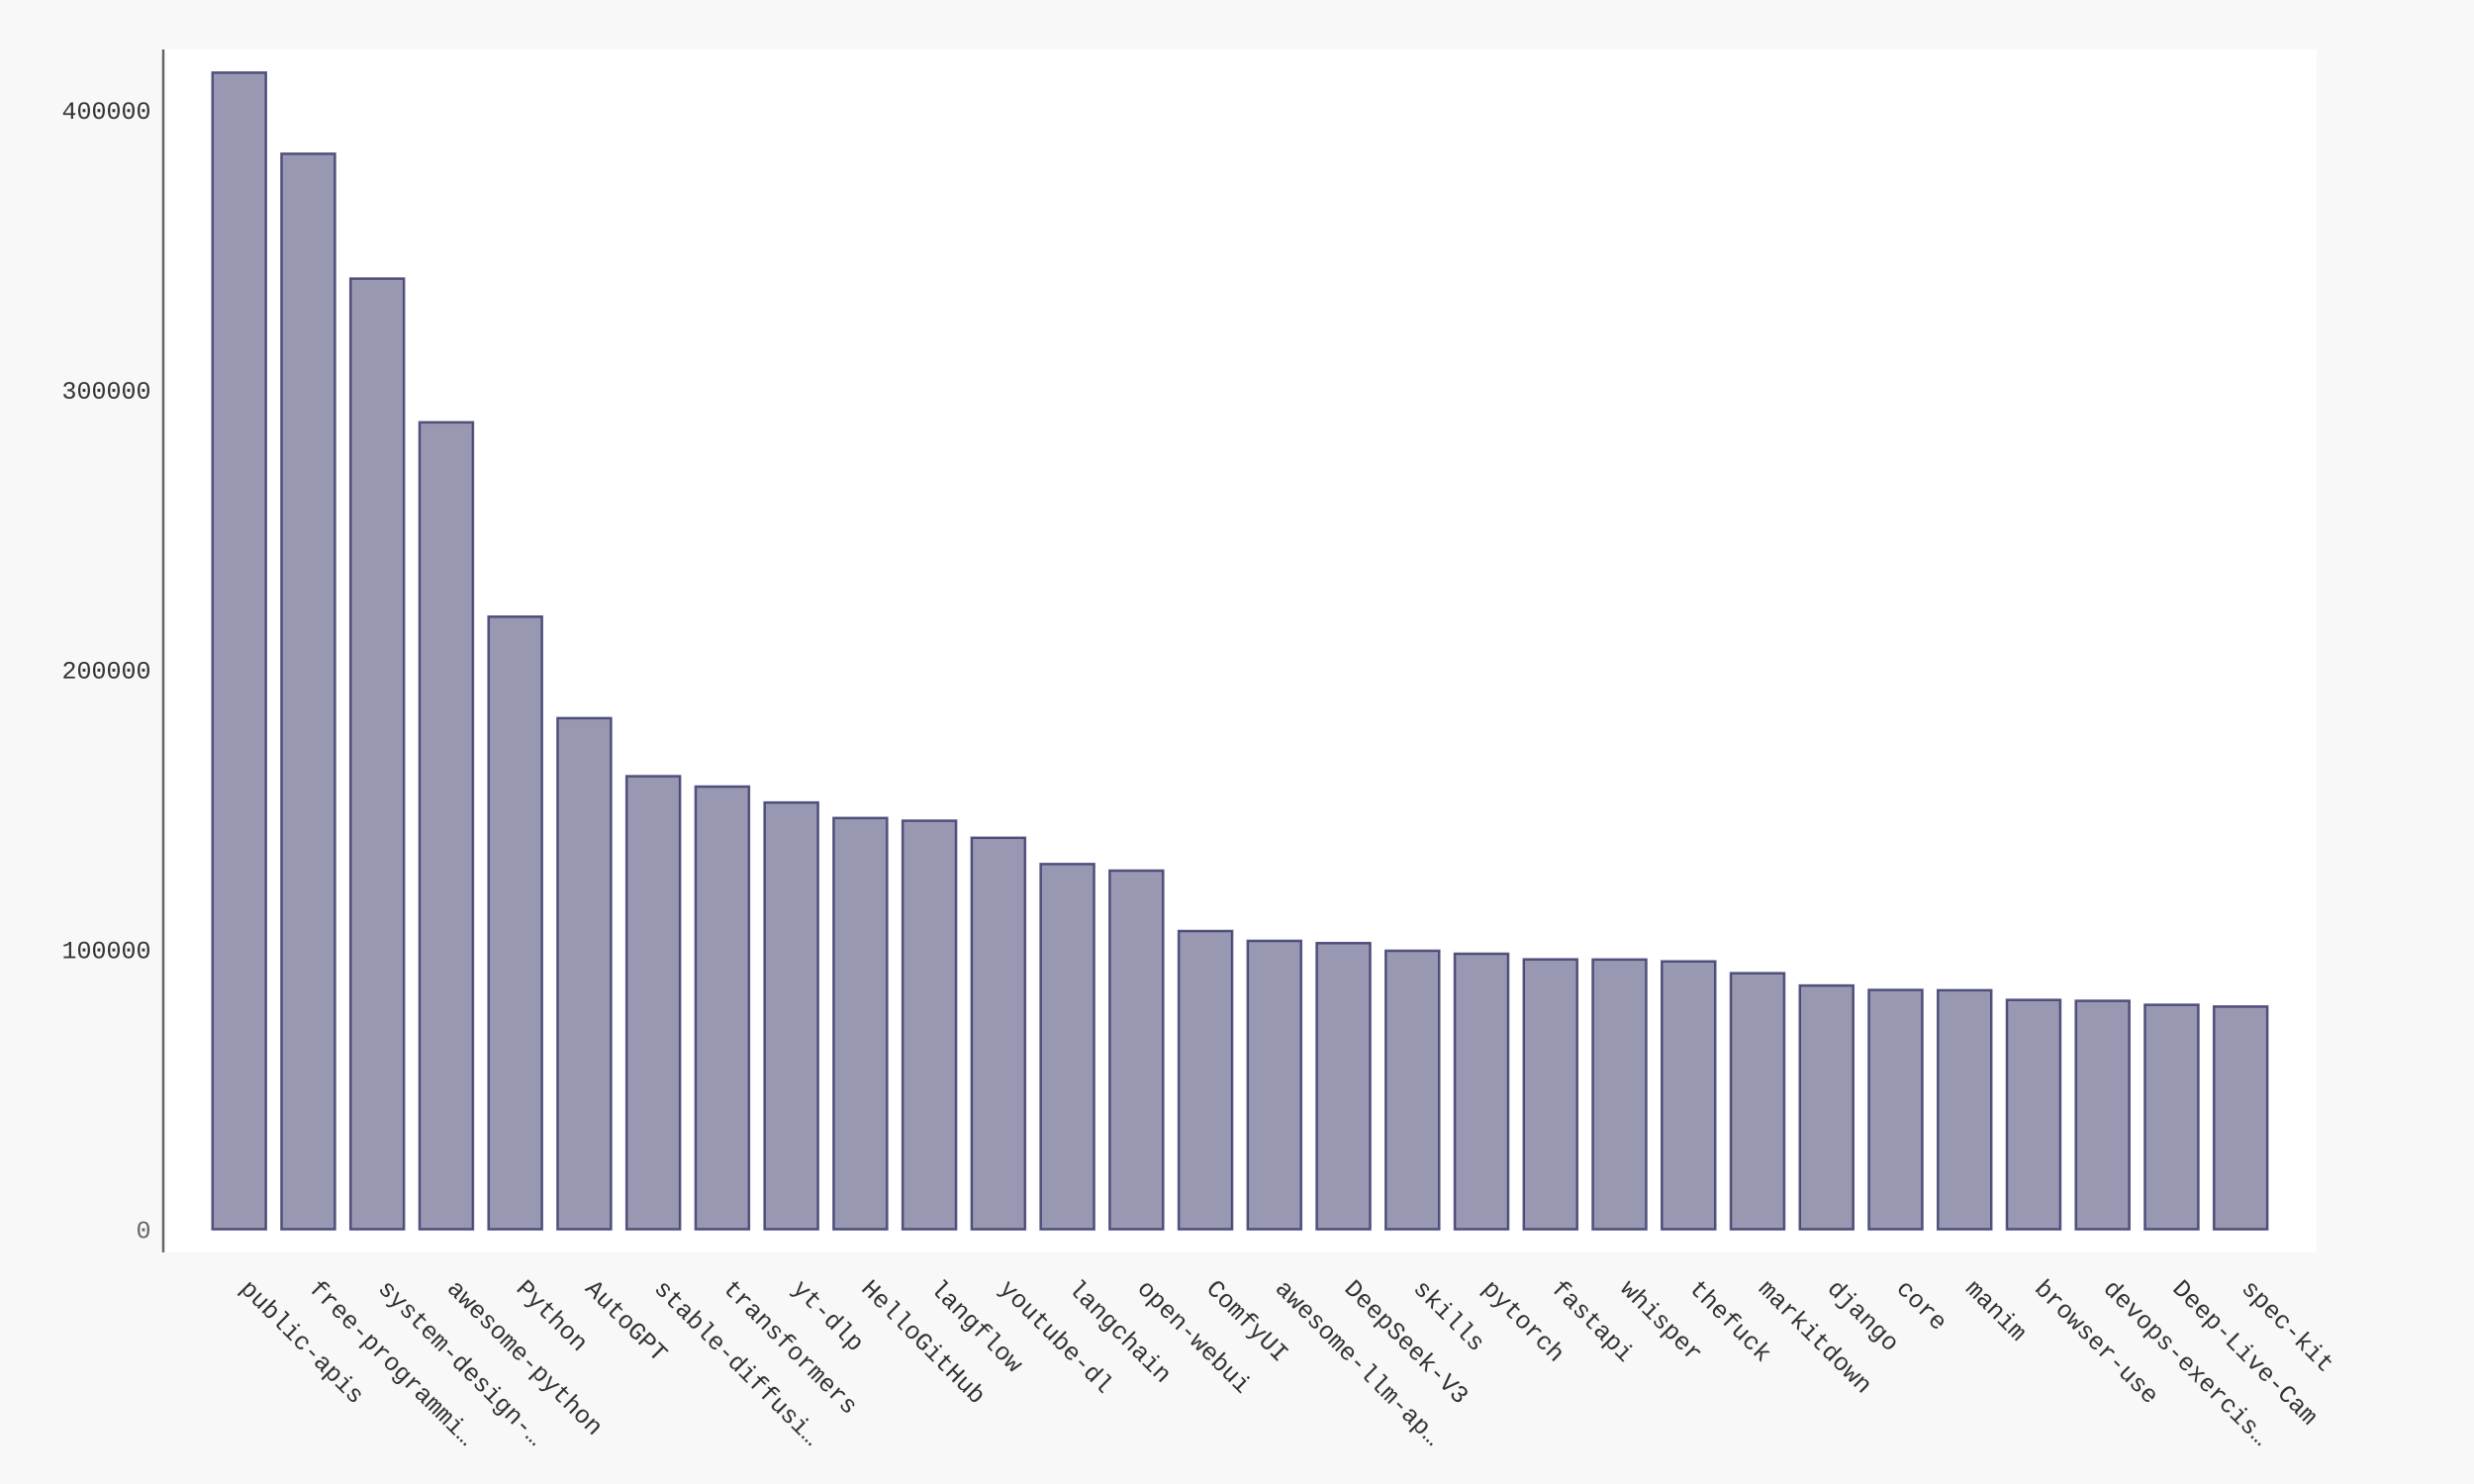
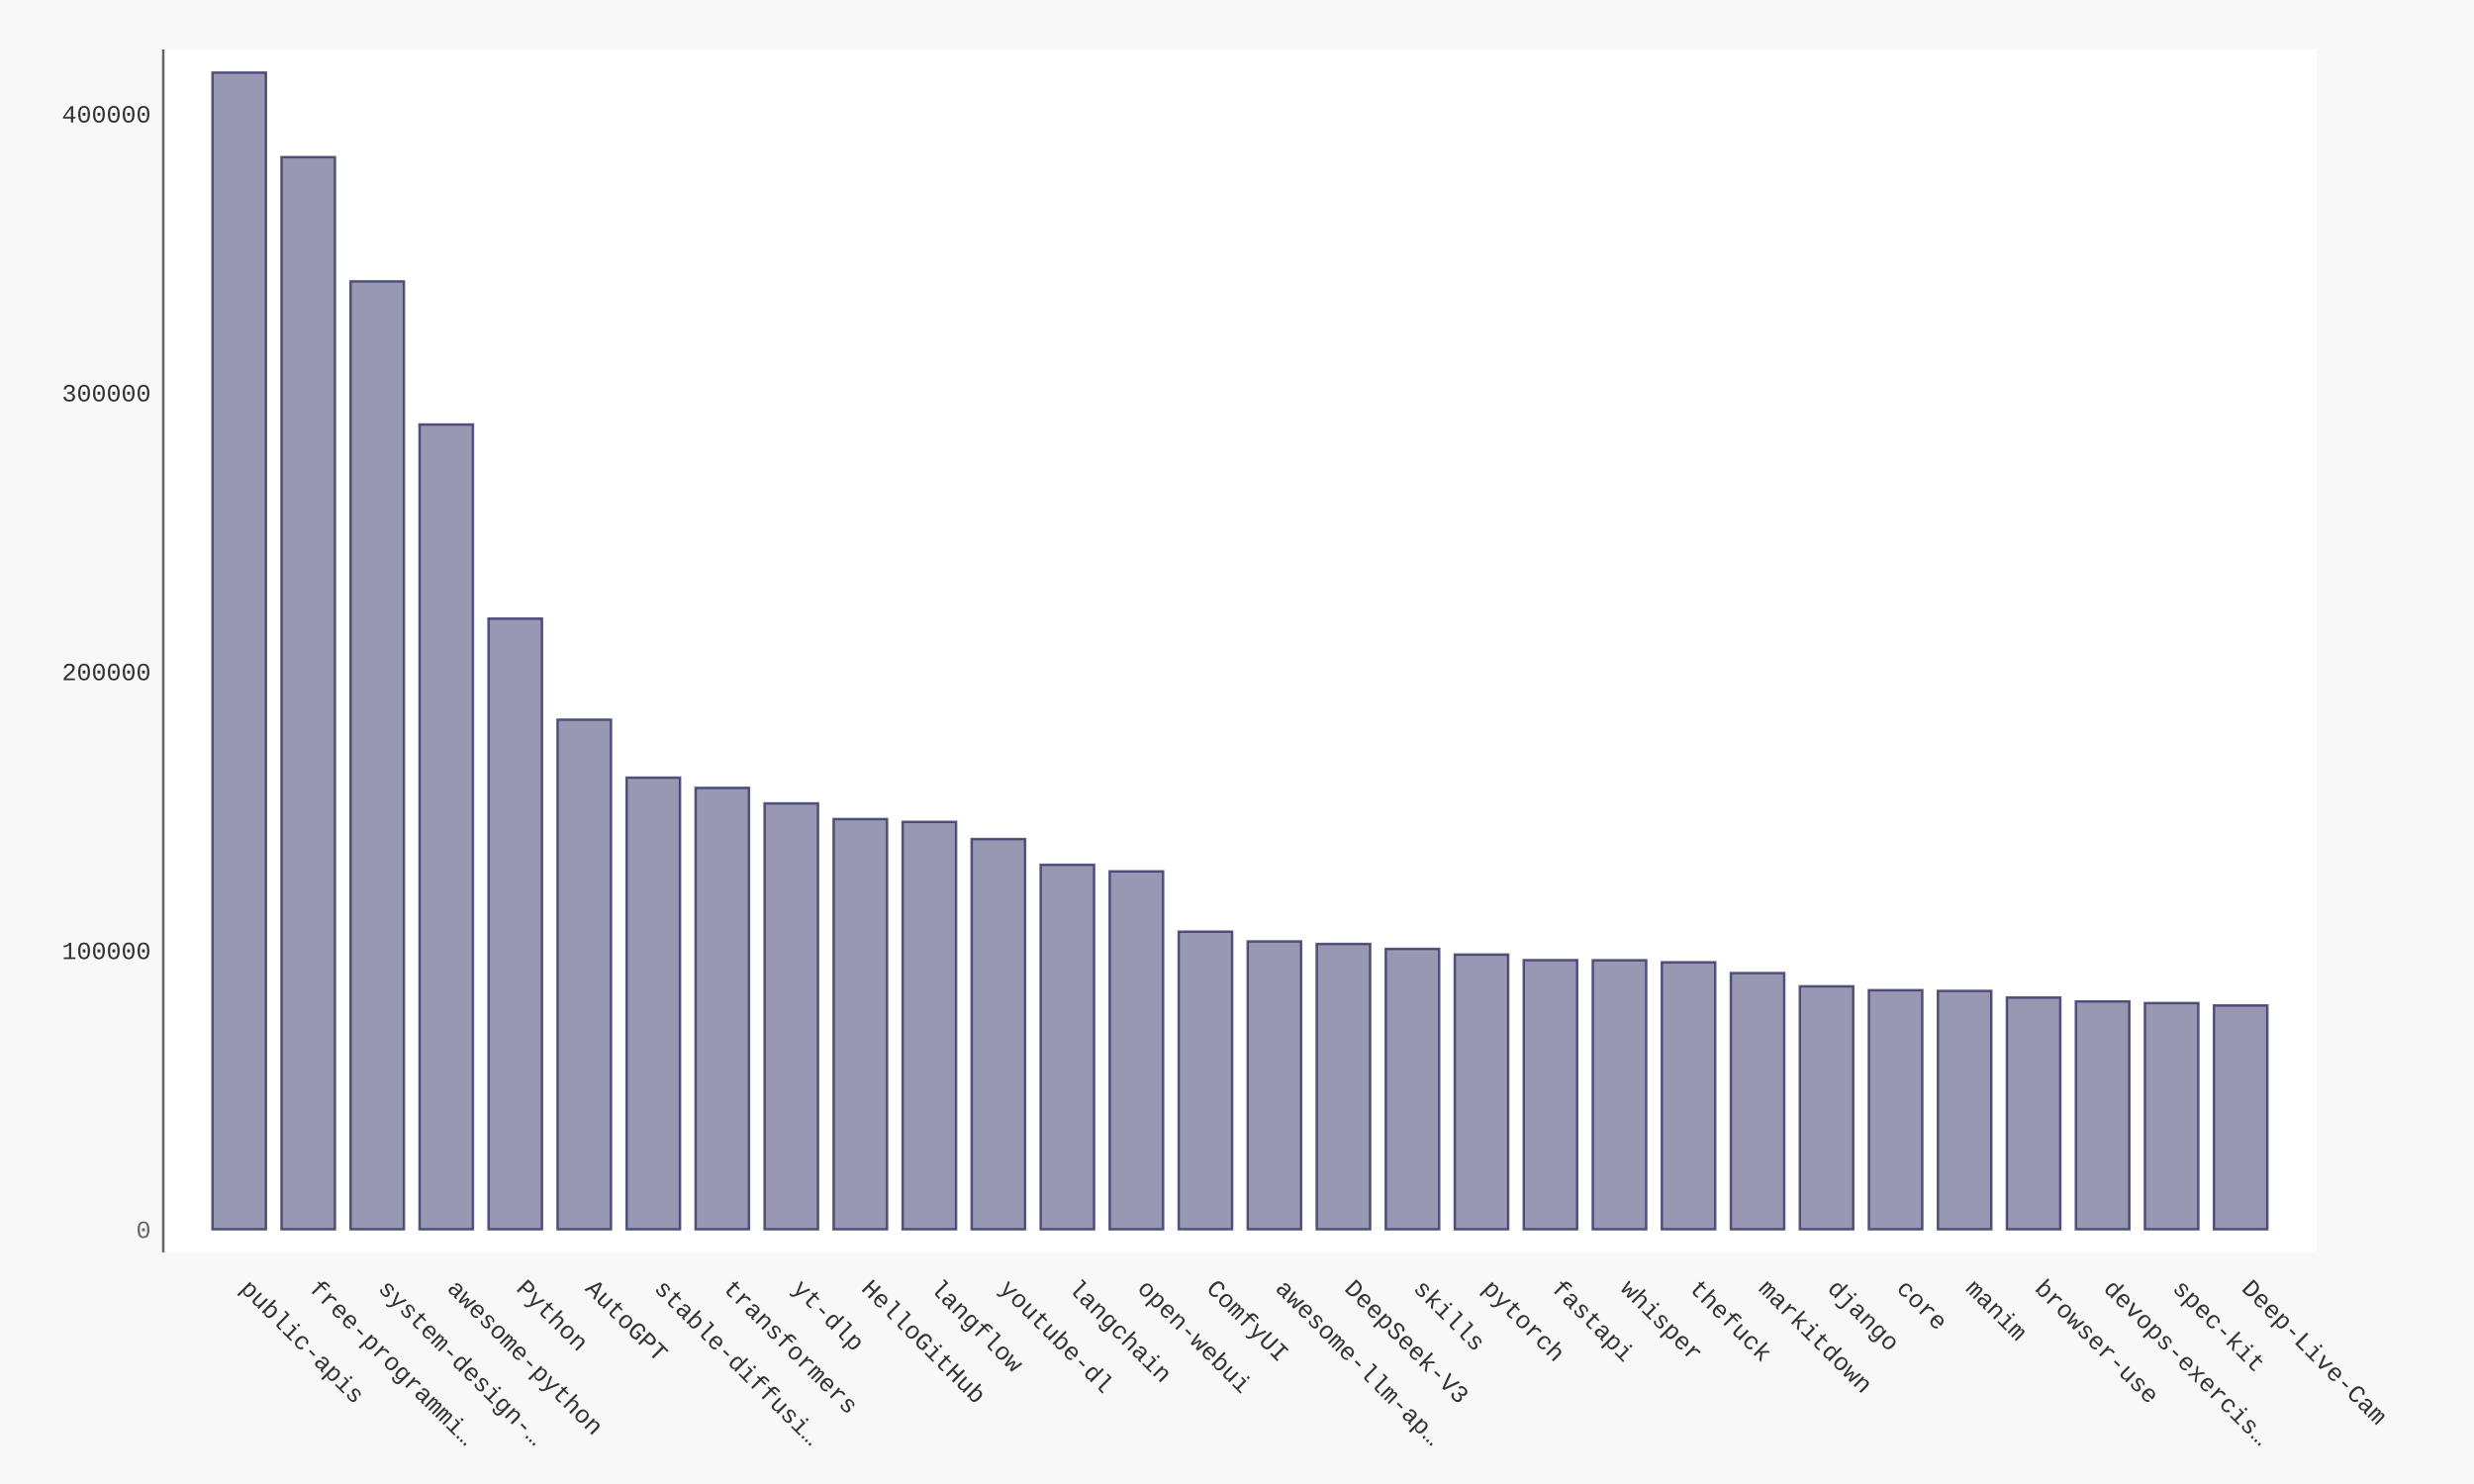
- <svg xmlns="http://www.w3.org/2000/svg" xmlns:xlink="http://www.w3.org/1999/xlink" id="chart-1d8d5280-acf9-4b8c-9a89-ce4ae7067a0b" class="pygal-chart" viewBox="0 0 1000 600">
+ <svg xmlns="http://www.w3.org/2000/svg" xmlns:xlink="http://www.w3.org/1999/xlink" id="chart-914d1e4f-be04-4a3b-b73d-6038691bbd28" class="pygal-chart" viewBox="0 0 1000 600">
  <defs>
-     <style type="text/css">#chart-1d8d5280-acf9-4b8c-9a89-ce4ae7067a0b{-webkit-user-select:none;-webkit-font-smoothing:antialiased;font-family:Consolas,"Liberation Mono",Menlo,Courier,monospace}#chart-1d8d5280-acf9-4b8c-9a89-ce4ae7067a0b .title{font-family:Consolas,"Liberation Mono",Menlo,Courier,monospace;font-size:16px}#chart-1d8d5280-acf9-4b8c-9a89-ce4ae7067a0b .legends .legend text{font-family:Consolas,"Liberation Mono",Menlo,Courier,monospace;font-size:14px}#chart-1d8d5280-acf9-4b8c-9a89-ce4ae7067a0b .axis text{font-family:Consolas,"Liberation Mono",Menlo,Courier,monospace;font-size:10px}#chart-1d8d5280-acf9-4b8c-9a89-ce4ae7067a0b .axis text.major{font-family:Consolas,"Liberation Mono",Menlo,Courier,monospace;font-size:10px}#chart-1d8d5280-acf9-4b8c-9a89-ce4ae7067a0b .text-overlay text.value{font-family:Consolas,"Liberation Mono",Menlo,Courier,monospace;font-size:16px}#chart-1d8d5280-acf9-4b8c-9a89-ce4ae7067a0b .text-overlay text.label{font-family:Consolas,"Liberation Mono",Menlo,Courier,monospace;font-size:10px}#chart-1d8d5280-acf9-4b8c-9a89-ce4ae7067a0b .tooltip{font-family:Consolas,"Liberation Mono",Menlo,Courier,monospace;font-size:14px}#chart-1d8d5280-acf9-4b8c-9a89-ce4ae7067a0b text.no_data{font-family:Consolas,"Liberation Mono",Menlo,Courier,monospace;font-size:64px}
- #chart-1d8d5280-acf9-4b8c-9a89-ce4ae7067a0b{background-color:#f8f8f8}#chart-1d8d5280-acf9-4b8c-9a89-ce4ae7067a0b path,#chart-1d8d5280-acf9-4b8c-9a89-ce4ae7067a0b line,#chart-1d8d5280-acf9-4b8c-9a89-ce4ae7067a0b rect,#chart-1d8d5280-acf9-4b8c-9a89-ce4ae7067a0b circle{-webkit-transition:250ms ease-in;-moz-transition:250ms ease-in;transition:250ms ease-in}#chart-1d8d5280-acf9-4b8c-9a89-ce4ae7067a0b .graph &gt; .background{fill:#f8f8f8}#chart-1d8d5280-acf9-4b8c-9a89-ce4ae7067a0b .plot &gt; .background{fill:#ffffff}#chart-1d8d5280-acf9-4b8c-9a89-ce4ae7067a0b .graph{fill:#333}#chart-1d8d5280-acf9-4b8c-9a89-ce4ae7067a0b text.no_data{fill:#666}#chart-1d8d5280-acf9-4b8c-9a89-ce4ae7067a0b .title{fill:#666}#chart-1d8d5280-acf9-4b8c-9a89-ce4ae7067a0b .legends .legend text{fill:#333}#chart-1d8d5280-acf9-4b8c-9a89-ce4ae7067a0b .legends .legend:hover text{fill:#666}#chart-1d8d5280-acf9-4b8c-9a89-ce4ae7067a0b .axis .line{stroke:#666}#chart-1d8d5280-acf9-4b8c-9a89-ce4ae7067a0b .axis .guide.line{stroke:rgba(0,0,0,0.5)}#chart-1d8d5280-acf9-4b8c-9a89-ce4ae7067a0b .axis .major.line{stroke:#333}#chart-1d8d5280-acf9-4b8c-9a89-ce4ae7067a0b .axis text.major{fill:#666}#chart-1d8d5280-acf9-4b8c-9a89-ce4ae7067a0b .axis.y .guides:hover .guide.line,#chart-1d8d5280-acf9-4b8c-9a89-ce4ae7067a0b .line-graph .axis.x .guides:hover .guide.line,#chart-1d8d5280-acf9-4b8c-9a89-ce4ae7067a0b .stackedline-graph .axis.x .guides:hover .guide.line,#chart-1d8d5280-acf9-4b8c-9a89-ce4ae7067a0b .xy-graph .axis.x .guides:hover .guide.line{stroke:#666}#chart-1d8d5280-acf9-4b8c-9a89-ce4ae7067a0b .axis .guides:hover text{fill:#666}#chart-1d8d5280-acf9-4b8c-9a89-ce4ae7067a0b .reactive{fill-opacity:.5;stroke-opacity:.8;stroke-width:1}#chart-1d8d5280-acf9-4b8c-9a89-ce4ae7067a0b .ci{stroke:#333}#chart-1d8d5280-acf9-4b8c-9a89-ce4ae7067a0b .reactive.active,#chart-1d8d5280-acf9-4b8c-9a89-ce4ae7067a0b .active .reactive{fill-opacity:.9;stroke-opacity:.9;stroke-width:4}#chart-1d8d5280-acf9-4b8c-9a89-ce4ae7067a0b .ci .reactive.active{stroke-width:1.5}#chart-1d8d5280-acf9-4b8c-9a89-ce4ae7067a0b .series text{fill:#666}#chart-1d8d5280-acf9-4b8c-9a89-ce4ae7067a0b .tooltip rect{fill:#ffffff;stroke:#666;-webkit-transition:opacity 250ms ease-in;-moz-transition:opacity 250ms ease-in;transition:opacity 250ms ease-in}#chart-1d8d5280-acf9-4b8c-9a89-ce4ae7067a0b .tooltip .label{fill:#333}#chart-1d8d5280-acf9-4b8c-9a89-ce4ae7067a0b .tooltip .label{fill:#333}#chart-1d8d5280-acf9-4b8c-9a89-ce4ae7067a0b .tooltip .legend{font-size:.8em;fill:rgba(0,0,0,0.5)}#chart-1d8d5280-acf9-4b8c-9a89-ce4ae7067a0b .tooltip .x_label{font-size:.6em;fill:#666}#chart-1d8d5280-acf9-4b8c-9a89-ce4ae7067a0b .tooltip .xlink{font-size:.5em;text-decoration:underline}#chart-1d8d5280-acf9-4b8c-9a89-ce4ae7067a0b .tooltip .value{font-size:1.5em}#chart-1d8d5280-acf9-4b8c-9a89-ce4ae7067a0b .bound{font-size:.5em}#chart-1d8d5280-acf9-4b8c-9a89-ce4ae7067a0b .max-value{font-size:.75em;fill:rgba(0,0,0,0.5)}#chart-1d8d5280-acf9-4b8c-9a89-ce4ae7067a0b .map-element{fill:#ffffff;stroke:rgba(0,0,0,0.5) !important}#chart-1d8d5280-acf9-4b8c-9a89-ce4ae7067a0b .map-element .reactive{fill-opacity:inherit;stroke-opacity:inherit}#chart-1d8d5280-acf9-4b8c-9a89-ce4ae7067a0b .color-0,#chart-1d8d5280-acf9-4b8c-9a89-ce4ae7067a0b .color-0 a:visited{stroke:#333366;fill:#333366}#chart-1d8d5280-acf9-4b8c-9a89-ce4ae7067a0b .text-overlay .color-0 text{fill:black}
- #chart-1d8d5280-acf9-4b8c-9a89-ce4ae7067a0b text.no_data{text-anchor:middle}#chart-1d8d5280-acf9-4b8c-9a89-ce4ae7067a0b .guide.line{fill:none}#chart-1d8d5280-acf9-4b8c-9a89-ce4ae7067a0b .centered{text-anchor:middle}#chart-1d8d5280-acf9-4b8c-9a89-ce4ae7067a0b .title{text-anchor:middle}#chart-1d8d5280-acf9-4b8c-9a89-ce4ae7067a0b .legends .legend text{fill-opacity:1}#chart-1d8d5280-acf9-4b8c-9a89-ce4ae7067a0b .axis.x text{text-anchor:middle}#chart-1d8d5280-acf9-4b8c-9a89-ce4ae7067a0b .axis.x:not(.web) text[transform]{text-anchor:start}#chart-1d8d5280-acf9-4b8c-9a89-ce4ae7067a0b .axis.x:not(.web) text[transform].backwards{text-anchor:end}#chart-1d8d5280-acf9-4b8c-9a89-ce4ae7067a0b .axis.y text{text-anchor:end}#chart-1d8d5280-acf9-4b8c-9a89-ce4ae7067a0b .axis.y text[transform].backwards{text-anchor:start}#chart-1d8d5280-acf9-4b8c-9a89-ce4ae7067a0b .axis.y2 text{text-anchor:start}#chart-1d8d5280-acf9-4b8c-9a89-ce4ae7067a0b .axis.y2 text[transform].backwards{text-anchor:end}#chart-1d8d5280-acf9-4b8c-9a89-ce4ae7067a0b .axis .guide.line{stroke-dasharray:4,4;stroke:black}#chart-1d8d5280-acf9-4b8c-9a89-ce4ae7067a0b .axis .major.guide.line{stroke-dasharray:6,6;stroke:black}#chart-1d8d5280-acf9-4b8c-9a89-ce4ae7067a0b .horizontal .axis.y .guide.line,#chart-1d8d5280-acf9-4b8c-9a89-ce4ae7067a0b .horizontal .axis.y2 .guide.line,#chart-1d8d5280-acf9-4b8c-9a89-ce4ae7067a0b .vertical .axis.x .guide.line{opacity:0}#chart-1d8d5280-acf9-4b8c-9a89-ce4ae7067a0b .horizontal .axis.always_show .guide.line,#chart-1d8d5280-acf9-4b8c-9a89-ce4ae7067a0b .vertical .axis.always_show .guide.line{opacity:1 !important}#chart-1d8d5280-acf9-4b8c-9a89-ce4ae7067a0b .axis.y .guides:hover .guide.line,#chart-1d8d5280-acf9-4b8c-9a89-ce4ae7067a0b .axis.y2 .guides:hover .guide.line,#chart-1d8d5280-acf9-4b8c-9a89-ce4ae7067a0b .axis.x .guides:hover .guide.line{opacity:1}#chart-1d8d5280-acf9-4b8c-9a89-ce4ae7067a0b .axis .guides:hover text{opacity:1}#chart-1d8d5280-acf9-4b8c-9a89-ce4ae7067a0b .nofill{fill:none}#chart-1d8d5280-acf9-4b8c-9a89-ce4ae7067a0b .subtle-fill{fill-opacity:.2}#chart-1d8d5280-acf9-4b8c-9a89-ce4ae7067a0b .dot{stroke-width:1px;fill-opacity:1;stroke-opacity:1}#chart-1d8d5280-acf9-4b8c-9a89-ce4ae7067a0b .dot.active{stroke-width:5px}#chart-1d8d5280-acf9-4b8c-9a89-ce4ae7067a0b .dot.negative{fill:transparent}#chart-1d8d5280-acf9-4b8c-9a89-ce4ae7067a0b text,#chart-1d8d5280-acf9-4b8c-9a89-ce4ae7067a0b tspan{stroke:none !important}#chart-1d8d5280-acf9-4b8c-9a89-ce4ae7067a0b .series text.active{opacity:1}#chart-1d8d5280-acf9-4b8c-9a89-ce4ae7067a0b .tooltip rect{fill-opacity:.95;stroke-width:.5}#chart-1d8d5280-acf9-4b8c-9a89-ce4ae7067a0b .tooltip text{fill-opacity:1}#chart-1d8d5280-acf9-4b8c-9a89-ce4ae7067a0b .showable{visibility:hidden}#chart-1d8d5280-acf9-4b8c-9a89-ce4ae7067a0b .showable.shown{visibility:visible}#chart-1d8d5280-acf9-4b8c-9a89-ce4ae7067a0b .gauge-background{fill:rgba(229,229,229,1);stroke:none}#chart-1d8d5280-acf9-4b8c-9a89-ce4ae7067a0b .bg-lines{stroke:#f8f8f8;stroke-width:2px}</style>
+     <style type="text/css">#chart-914d1e4f-be04-4a3b-b73d-6038691bbd28{-webkit-user-select:none;-webkit-font-smoothing:antialiased;font-family:Consolas,"Liberation Mono",Menlo,Courier,monospace}#chart-914d1e4f-be04-4a3b-b73d-6038691bbd28 .title{font-family:Consolas,"Liberation Mono",Menlo,Courier,monospace;font-size:16px}#chart-914d1e4f-be04-4a3b-b73d-6038691bbd28 .legends .legend text{font-family:Consolas,"Liberation Mono",Menlo,Courier,monospace;font-size:14px}#chart-914d1e4f-be04-4a3b-b73d-6038691bbd28 .axis text{font-family:Consolas,"Liberation Mono",Menlo,Courier,monospace;font-size:10px}#chart-914d1e4f-be04-4a3b-b73d-6038691bbd28 .axis text.major{font-family:Consolas,"Liberation Mono",Menlo,Courier,monospace;font-size:10px}#chart-914d1e4f-be04-4a3b-b73d-6038691bbd28 .text-overlay text.value{font-family:Consolas,"Liberation Mono",Menlo,Courier,monospace;font-size:16px}#chart-914d1e4f-be04-4a3b-b73d-6038691bbd28 .text-overlay text.label{font-family:Consolas,"Liberation Mono",Menlo,Courier,monospace;font-size:10px}#chart-914d1e4f-be04-4a3b-b73d-6038691bbd28 .tooltip{font-family:Consolas,"Liberation Mono",Menlo,Courier,monospace;font-size:14px}#chart-914d1e4f-be04-4a3b-b73d-6038691bbd28 text.no_data{font-family:Consolas,"Liberation Mono",Menlo,Courier,monospace;font-size:64px}
+ #chart-914d1e4f-be04-4a3b-b73d-6038691bbd28{background-color:#f8f8f8}#chart-914d1e4f-be04-4a3b-b73d-6038691bbd28 path,#chart-914d1e4f-be04-4a3b-b73d-6038691bbd28 line,#chart-914d1e4f-be04-4a3b-b73d-6038691bbd28 rect,#chart-914d1e4f-be04-4a3b-b73d-6038691bbd28 circle{-webkit-transition:250ms ease-in;-moz-transition:250ms ease-in;transition:250ms ease-in}#chart-914d1e4f-be04-4a3b-b73d-6038691bbd28 .graph &gt; .background{fill:#f8f8f8}#chart-914d1e4f-be04-4a3b-b73d-6038691bbd28 .plot &gt; .background{fill:#ffffff}#chart-914d1e4f-be04-4a3b-b73d-6038691bbd28 .graph{fill:#333}#chart-914d1e4f-be04-4a3b-b73d-6038691bbd28 text.no_data{fill:#666}#chart-914d1e4f-be04-4a3b-b73d-6038691bbd28 .title{fill:#666}#chart-914d1e4f-be04-4a3b-b73d-6038691bbd28 .legends .legend text{fill:#333}#chart-914d1e4f-be04-4a3b-b73d-6038691bbd28 .legends .legend:hover text{fill:#666}#chart-914d1e4f-be04-4a3b-b73d-6038691bbd28 .axis .line{stroke:#666}#chart-914d1e4f-be04-4a3b-b73d-6038691bbd28 .axis .guide.line{stroke:rgba(0,0,0,0.5)}#chart-914d1e4f-be04-4a3b-b73d-6038691bbd28 .axis .major.line{stroke:#333}#chart-914d1e4f-be04-4a3b-b73d-6038691bbd28 .axis text.major{fill:#666}#chart-914d1e4f-be04-4a3b-b73d-6038691bbd28 .axis.y .guides:hover .guide.line,#chart-914d1e4f-be04-4a3b-b73d-6038691bbd28 .line-graph .axis.x .guides:hover .guide.line,#chart-914d1e4f-be04-4a3b-b73d-6038691bbd28 .stackedline-graph .axis.x .guides:hover .guide.line,#chart-914d1e4f-be04-4a3b-b73d-6038691bbd28 .xy-graph .axis.x .guides:hover .guide.line{stroke:#666}#chart-914d1e4f-be04-4a3b-b73d-6038691bbd28 .axis .guides:hover text{fill:#666}#chart-914d1e4f-be04-4a3b-b73d-6038691bbd28 .reactive{fill-opacity:.5;stroke-opacity:.8;stroke-width:1}#chart-914d1e4f-be04-4a3b-b73d-6038691bbd28 .ci{stroke:#333}#chart-914d1e4f-be04-4a3b-b73d-6038691bbd28 .reactive.active,#chart-914d1e4f-be04-4a3b-b73d-6038691bbd28 .active .reactive{fill-opacity:.9;stroke-opacity:.9;stroke-width:4}#chart-914d1e4f-be04-4a3b-b73d-6038691bbd28 .ci .reactive.active{stroke-width:1.5}#chart-914d1e4f-be04-4a3b-b73d-6038691bbd28 .series text{fill:#666}#chart-914d1e4f-be04-4a3b-b73d-6038691bbd28 .tooltip rect{fill:#ffffff;stroke:#666;-webkit-transition:opacity 250ms ease-in;-moz-transition:opacity 250ms ease-in;transition:opacity 250ms ease-in}#chart-914d1e4f-be04-4a3b-b73d-6038691bbd28 .tooltip .label{fill:#333}#chart-914d1e4f-be04-4a3b-b73d-6038691bbd28 .tooltip .label{fill:#333}#chart-914d1e4f-be04-4a3b-b73d-6038691bbd28 .tooltip .legend{font-size:.8em;fill:rgba(0,0,0,0.5)}#chart-914d1e4f-be04-4a3b-b73d-6038691bbd28 .tooltip .x_label{font-size:.6em;fill:#666}#chart-914d1e4f-be04-4a3b-b73d-6038691bbd28 .tooltip .xlink{font-size:.5em;text-decoration:underline}#chart-914d1e4f-be04-4a3b-b73d-6038691bbd28 .tooltip .value{font-size:1.5em}#chart-914d1e4f-be04-4a3b-b73d-6038691bbd28 .bound{font-size:.5em}#chart-914d1e4f-be04-4a3b-b73d-6038691bbd28 .max-value{font-size:.75em;fill:rgba(0,0,0,0.5)}#chart-914d1e4f-be04-4a3b-b73d-6038691bbd28 .map-element{fill:#ffffff;stroke:rgba(0,0,0,0.5) !important}#chart-914d1e4f-be04-4a3b-b73d-6038691bbd28 .map-element .reactive{fill-opacity:inherit;stroke-opacity:inherit}#chart-914d1e4f-be04-4a3b-b73d-6038691bbd28 .color-0,#chart-914d1e4f-be04-4a3b-b73d-6038691bbd28 .color-0 a:visited{stroke:#333366;fill:#333366}#chart-914d1e4f-be04-4a3b-b73d-6038691bbd28 .text-overlay .color-0 text{fill:black}
+ #chart-914d1e4f-be04-4a3b-b73d-6038691bbd28 text.no_data{text-anchor:middle}#chart-914d1e4f-be04-4a3b-b73d-6038691bbd28 .guide.line{fill:none}#chart-914d1e4f-be04-4a3b-b73d-6038691bbd28 .centered{text-anchor:middle}#chart-914d1e4f-be04-4a3b-b73d-6038691bbd28 .title{text-anchor:middle}#chart-914d1e4f-be04-4a3b-b73d-6038691bbd28 .legends .legend text{fill-opacity:1}#chart-914d1e4f-be04-4a3b-b73d-6038691bbd28 .axis.x text{text-anchor:middle}#chart-914d1e4f-be04-4a3b-b73d-6038691bbd28 .axis.x:not(.web) text[transform]{text-anchor:start}#chart-914d1e4f-be04-4a3b-b73d-6038691bbd28 .axis.x:not(.web) text[transform].backwards{text-anchor:end}#chart-914d1e4f-be04-4a3b-b73d-6038691bbd28 .axis.y text{text-anchor:end}#chart-914d1e4f-be04-4a3b-b73d-6038691bbd28 .axis.y text[transform].backwards{text-anchor:start}#chart-914d1e4f-be04-4a3b-b73d-6038691bbd28 .axis.y2 text{text-anchor:start}#chart-914d1e4f-be04-4a3b-b73d-6038691bbd28 .axis.y2 text[transform].backwards{text-anchor:end}#chart-914d1e4f-be04-4a3b-b73d-6038691bbd28 .axis .guide.line{stroke-dasharray:4,4;stroke:black}#chart-914d1e4f-be04-4a3b-b73d-6038691bbd28 .axis .major.guide.line{stroke-dasharray:6,6;stroke:black}#chart-914d1e4f-be04-4a3b-b73d-6038691bbd28 .horizontal .axis.y .guide.line,#chart-914d1e4f-be04-4a3b-b73d-6038691bbd28 .horizontal .axis.y2 .guide.line,#chart-914d1e4f-be04-4a3b-b73d-6038691bbd28 .vertical .axis.x .guide.line{opacity:0}#chart-914d1e4f-be04-4a3b-b73d-6038691bbd28 .horizontal .axis.always_show .guide.line,#chart-914d1e4f-be04-4a3b-b73d-6038691bbd28 .vertical .axis.always_show .guide.line{opacity:1 !important}#chart-914d1e4f-be04-4a3b-b73d-6038691bbd28 .axis.y .guides:hover .guide.line,#chart-914d1e4f-be04-4a3b-b73d-6038691bbd28 .axis.y2 .guides:hover .guide.line,#chart-914d1e4f-be04-4a3b-b73d-6038691bbd28 .axis.x .guides:hover .guide.line{opacity:1}#chart-914d1e4f-be04-4a3b-b73d-6038691bbd28 .axis .guides:hover text{opacity:1}#chart-914d1e4f-be04-4a3b-b73d-6038691bbd28 .nofill{fill:none}#chart-914d1e4f-be04-4a3b-b73d-6038691bbd28 .subtle-fill{fill-opacity:.2}#chart-914d1e4f-be04-4a3b-b73d-6038691bbd28 .dot{stroke-width:1px;fill-opacity:1;stroke-opacity:1}#chart-914d1e4f-be04-4a3b-b73d-6038691bbd28 .dot.active{stroke-width:5px}#chart-914d1e4f-be04-4a3b-b73d-6038691bbd28 .dot.negative{fill:transparent}#chart-914d1e4f-be04-4a3b-b73d-6038691bbd28 text,#chart-914d1e4f-be04-4a3b-b73d-6038691bbd28 tspan{stroke:none !important}#chart-914d1e4f-be04-4a3b-b73d-6038691bbd28 .series text.active{opacity:1}#chart-914d1e4f-be04-4a3b-b73d-6038691bbd28 .tooltip rect{fill-opacity:.95;stroke-width:.5}#chart-914d1e4f-be04-4a3b-b73d-6038691bbd28 .tooltip text{fill-opacity:1}#chart-914d1e4f-be04-4a3b-b73d-6038691bbd28 .showable{visibility:hidden}#chart-914d1e4f-be04-4a3b-b73d-6038691bbd28 .showable.shown{visibility:visible}#chart-914d1e4f-be04-4a3b-b73d-6038691bbd28 .gauge-background{fill:rgba(229,229,229,1);stroke:none}#chart-914d1e4f-be04-4a3b-b73d-6038691bbd28 .bg-lines{stroke:#f8f8f8;stroke-width:2px}</style>
  </defs>
  <g class="graph bar-graph vertical">
    <rect x="0" y="0" width="1000" height="600" class="background" />
    <g transform="translate(66, 20)" class="plot">
      <rect x="0" y="0" width="870.36" height="486.36" class="background" />
      <g class="axis y">
        <g class="guides">
          <text x="-5" y="480.507" class="major">0</text>
        </g>
        <g class="guides">
-           <text x="-5" y="367.383" class="">100000</text>
-         </g>
-         <g class="guides">
-           <text x="-5" y="254.259" class="">200000</text>
-         </g>
-         <g class="guides">
-           <text x="-5" y="141.135" class="">300000</text>
-         </g>
-         <g class="guides">
-           <text x="-5" y="28.011" class="">400000</text>
+           <text x="-5" y="367.76" class="">100000</text>
+         </g>
+         <g class="guides">
+           <text x="-5" y="255.013" class="">200000</text>
+         </g>
+         <g class="guides">
+           <text x="-5" y="142.266" class="">300000</text>
+         </g>
+         <g class="guides">
+           <text x="-5" y="29.518" class="">400000</text>
        </g>
      </g>
      <g class="axis x">
        <path d="M0 0 v486.36" class="line" />
        <g class="guides">
          <path d="M30.686 0 v486.36" class="guide line" />
          <text x="30.686" y="501.36" class="" transform="rotate(45 30.68578 501.3604)">public-apis</text>
        </g>
        <g class="guides">
          <path d="M58.582 0 v486.36" class="guide line" />
          <text x="58.582" y="501.36" class="" transform="rotate(45 58.58195 501.3604)">free-programmi…</text>
        </g>
        <g class="guides">
          <path d="M86.478 0 v486.36" class="guide line" />
          <text x="86.478" y="501.36" class="" transform="rotate(45 86.47812 501.3604)">system-design-…</text>
        </g>
        <g class="guides">
          <path d="M114.374 0 v486.36" class="guide line" />
          <text x="114.374" y="501.36" class="" transform="rotate(45 114.3743 501.3604)">awesome-python</text>
        </g>
        <g class="guides">
          <path d="M142.27 0 v486.36" class="guide line" />
          <text x="142.27" y="501.36" class="" transform="rotate(45 142.2704 501.3604)">Python</text>
        </g>
        <g class="guides">
          <path d="M170.167 0 v486.36" class="guide line" />
          <text x="170.167" y="501.36" class="" transform="rotate(45 170.1666 501.3604)">AutoGPT</text>
        </g>
        <g class="guides">
          <path d="M198.063 0 v486.36" class="guide line" />
          <text x="198.063" y="501.36" class="" transform="rotate(45 198.0628 501.3604)">stable-diffusi…</text>
        </g>
        <g class="guides">
          <path d="M225.959 0 v486.36" class="guide line" />
          <text x="225.959" y="501.36" class="" transform="rotate(45 225.9589 501.3604)">transformers</text>
        </g>
        <g class="guides">
          <path d="M253.855 0 v486.36" class="guide line" />
          <text x="253.855" y="501.36" class="" transform="rotate(45 253.8551 501.3604)">yt-dlp</text>
        </g>
        <g class="guides">
          <path d="M281.751 0 v486.36" class="guide line" />
          <text x="281.751" y="501.36" class="" transform="rotate(45 281.7513 501.3604)">HelloGitHub</text>
        </g>
        <g class="guides">
          <path d="M309.647 0 v486.36" class="guide line" />
          <text x="309.647" y="501.36" class="" transform="rotate(45 309.6474 501.3604)">langflow</text>
        </g>
        <g class="guides">
          <path d="M337.544 0 v486.36" class="guide line" />
          <text x="337.544" y="501.36" class="" transform="rotate(45 337.5436 501.3604)">youtube-dl</text>
        </g>
        <g class="guides">
          <path d="M365.44 0 v486.36" class="guide line" />
          <text x="365.44" y="501.36" class="" transform="rotate(45 365.4398 501.3604)">langchain</text>
        </g>
        <g class="guides">
          <path d="M393.336 0 v486.36" class="guide line" />
          <text x="393.336" y="501.36" class="" transform="rotate(45 393.3359 501.3604)">open-webui</text>
        </g>
        <g class="guides">
          <path d="M421.232 0 v486.36" class="guide line" />
          <text x="421.232" y="501.36" class="" transform="rotate(45 421.2321 501.3604)">ComfyUI</text>
        </g>
        <g class="guides">
          <path d="M449.128 0 v486.36" class="guide line" />
          <text x="449.128" y="501.36" class="" transform="rotate(45 449.1283 501.3604)">awesome-llm-ap…</text>
        </g>
        <g class="guides">
          <path d="M477.024 0 v486.36" class="guide line" />
          <text x="477.024" y="501.36" class="" transform="rotate(45 477.0244 501.3604)">DeepSeek-V3</text>
        </g>
        <g class="guides">
          <path d="M504.921 0 v486.36" class="guide line" />
          <text x="504.921" y="501.36" class="" transform="rotate(45 504.9206 501.3604)">skills</text>
        </g>
        <g class="guides">
          <path d="M532.817 0 v486.36" class="guide line" />
          <text x="532.817" y="501.36" class="" transform="rotate(45 532.8168 501.3604)">pytorch</text>
        </g>
        <g class="guides">
          <path d="M560.713 0 v486.36" class="guide line" />
          <text x="560.713" y="501.36" class="" transform="rotate(45 560.7129 501.3604)">fastapi</text>
        </g>
        <g class="guides">
          <path d="M588.609 0 v486.36" class="guide line" />
          <text x="588.609" y="501.36" class="" transform="rotate(45 588.6091 501.3604)">whisper</text>
        </g>
        <g class="guides">
          <path d="M616.505 0 v486.36" class="guide line" />
          <text x="616.505" y="501.36" class="" transform="rotate(45 616.5053 501.3604)">thefuck</text>
        </g>
        <g class="guides">
          <path d="M644.401 0 v486.36" class="guide line" />
          <text x="644.401" y="501.36" class="" transform="rotate(45 644.4014 501.3604)">markitdown</text>
        </g>
        <g class="guides">
          <path d="M672.298 0 v486.36" class="guide line" />
          <text x="672.298" y="501.36" class="" transform="rotate(45 672.2976 501.3604)">django</text>
        </g>
        <g class="guides">
          <path d="M700.194 0 v486.36" class="guide line" />
          <text x="700.194" y="501.36" class="" transform="rotate(45 700.1938 501.3604)">core</text>
        </g>
        <g class="guides">
          <path d="M728.09 0 v486.36" class="guide line" />
          <text x="728.09" y="501.36" class="" transform="rotate(45 728.0899 501.3604)">manim</text>
        </g>
        <g class="guides">
          <path d="M755.986 0 v486.36" class="guide line" />
          <text x="755.986" y="501.36" class="" transform="rotate(45 755.9861 501.3604)">browser-use</text>
        </g>
        <g class="guides">
          <path d="M783.882 0 v486.36" class="guide line" />
          <text x="783.882" y="501.36" class="" transform="rotate(45 783.8823 501.3604)">devops-exercis…</text>
        </g>
        <g class="guides">
          <path d="M811.778 0 v486.36" class="guide line" />
-           <text x="811.778" y="501.36" class="" transform="rotate(45 811.7784 501.3604)">Deep-Live-Cam</text>
+           <text x="811.778" y="501.36" class="" transform="rotate(45 811.7784 501.3604)">spec-kit</text>
        </g>
        <g class="guides">
          <path d="M839.675 0 v486.36" class="guide line" />
-           <text x="839.675" y="501.36" class="" transform="rotate(45 839.6746 501.3604)">spec-kit</text>
+           <text x="839.675" y="501.36" class="" transform="rotate(45 839.6746 501.3604)">Deep-Live-Cam</text>
        </g>
      </g>
      <g class="series serie-0 color-0">
        <g class="bars">
          <g class="bar">
            <a target="_blank" xlink:href="https://github.com/public-apis/public-apis">
              <rect x="19.884" y="9.353" rx="0" ry="0" width="21.603" height="467.654" class="rect reactive tooltip-trigger" />
            </a>
          </g>
          <g class="bar">
            <a target="_blank" xlink:href="https://github.com/EbookFoundation/free-programming-books">
-               <rect x="47.781" y="42.151" rx="0" ry="0" width="21.603" height="434.856" class="rect reactive tooltip-trigger" />
+               <rect x="47.781" y="43.53" rx="0" ry="0" width="21.603" height="433.477" class="rect reactive tooltip-trigger" />
            </a>
          </g>
          <g class="bar">
            <a target="_blank" xlink:href="https://github.com/donnemartin/system-design-primer">
-               <rect x="75.677" y="92.627" rx="0" ry="0" width="21.603" height="384.38" class="rect reactive tooltip-trigger" />
+               <rect x="75.677" y="93.764" rx="0" ry="0" width="21.603" height="383.244" class="rect reactive tooltip-trigger" />
            </a>
          </g>
          <g class="bar">
            <a target="_blank" xlink:href="https://github.com/vinta/awesome-python">
-               <rect x="103.573" y="150.738" rx="0" ry="0" width="21.603" height="326.269" class="rect reactive tooltip-trigger" />
+               <rect x="103.573" y="151.624" rx="0" ry="0" width="21.603" height="325.383" class="rect reactive tooltip-trigger" />
            </a>
          </g>
          <g class="bar">
            <a target="_blank" xlink:href="https://github.com/TheAlgorithms/Python">
-               <rect x="131.469" y="229.314" rx="0" ry="0" width="21.603" height="247.693" class="rect reactive tooltip-trigger" />
+               <rect x="131.469" y="230.103" rx="0" ry="0" width="21.603" height="246.904" class="rect reactive tooltip-trigger" />
            </a>
          </g>
          <g class="bar">
            <a target="_blank" xlink:href="https://github.com/Significant-Gravitas/AutoGPT">
-               <rect x="159.365" y="270.344" rx="0" ry="0" width="21.603" height="206.663" class="rect reactive tooltip-trigger" />
+               <rect x="159.365" y="270.973" rx="0" ry="0" width="21.603" height="206.034" class="rect reactive tooltip-trigger" />
            </a>
          </g>
          <g class="bar">
            <a target="_blank" xlink:href="https://github.com/AUTOMATIC1111/stable-diffusion-webui">
-               <rect x="187.261" y="293.815" rx="0" ry="0" width="21.603" height="183.192" class="rect reactive tooltip-trigger" />
+               <rect x="187.261" y="294.401" rx="0" ry="0" width="21.603" height="182.607" class="rect reactive tooltip-trigger" />
            </a>
          </g>
          <g class="bar">
            <a target="_blank" xlink:href="https://github.com/huggingface/transformers">
-               <rect x="215.158" y="298.011" rx="0" ry="0" width="21.603" height="178.996" class="rect reactive tooltip-trigger" />
+               <rect x="215.158" y="298.543" rx="0" ry="0" width="21.603" height="178.464" class="rect reactive tooltip-trigger" />
            </a>
          </g>
          <g class="bar">
            <a target="_blank" xlink:href="https://github.com/yt-dlp/yt-dlp">
-               <rect x="243.054" y="304.458" rx="0" ry="0" width="21.603" height="172.549" class="rect reactive tooltip-trigger" />
+               <rect x="243.054" y="304.817" rx="0" ry="0" width="21.603" height="172.19" class="rect reactive tooltip-trigger" />
            </a>
          </g>
          <g class="bar">
            <a target="_blank" xlink:href="https://github.com/521xueweihan/HelloGitHub">
-               <rect x="270.95" y="310.722" rx="0" ry="0" width="21.603" height="166.286" class="rect reactive tooltip-trigger" />
+               <rect x="270.95" y="311.152" rx="0" ry="0" width="21.603" height="165.856" class="rect reactive tooltip-trigger" />
            </a>
          </g>
          <g class="bar">
            <a target="_blank" xlink:href="https://github.com/langflow-ai/langflow">
-               <rect x="298.846" y="311.812" rx="0" ry="0" width="21.603" height="165.195" class="rect reactive tooltip-trigger" />
+               <rect x="298.846" y="312.289" rx="0" ry="0" width="21.603" height="164.718" class="rect reactive tooltip-trigger" />
            </a>
          </g>
          <g class="bar">
            <a target="_blank" xlink:href="https://github.com/ytdl-org/youtube-dl">
-               <rect x="326.742" y="318.714" rx="0" ry="0" width="21.603" height="158.294" class="rect reactive tooltip-trigger" />
+               <rect x="326.742" y="319.234" rx="0" ry="0" width="21.603" height="157.773" class="rect reactive tooltip-trigger" />
            </a>
          </g>
          <g class="bar">
            <a target="_blank" xlink:href="https://github.com/langchain-ai/langchain">
-               <rect x="354.638" y="329.327" rx="0" ry="0" width="21.603" height="147.68" class="rect reactive tooltip-trigger" />
+               <rect x="354.638" y="329.641" rx="0" ry="0" width="21.603" height="147.366" class="rect reactive tooltip-trigger" />
            </a>
          </g>
          <g class="bar">
            <a target="_blank" xlink:href="https://github.com/open-webui/open-webui">
-               <rect x="382.535" y="331.984" rx="0" ry="0" width="21.603" height="145.023" class="rect reactive tooltip-trigger" />
+               <rect x="382.535" y="332.304" rx="0" ry="0" width="21.603" height="144.703" class="rect reactive tooltip-trigger" />
            </a>
          </g>
          <g class="bar">
            <a target="_blank" xlink:href="https://github.com/Comfy-Org/ComfyUI">
-               <rect x="410.431" y="356.404" rx="0" ry="0" width="21.603" height="120.603" class="rect reactive tooltip-trigger" />
+               <rect x="410.431" y="356.68" rx="0" ry="0" width="21.603" height="120.327" class="rect reactive tooltip-trigger" />
            </a>
          </g>
          <g class="bar">
            <a target="_blank" xlink:href="https://github.com/Shubhamsaboo/awesome-llm-apps">
-               <rect x="438.327" y="360.385" rx="0" ry="0" width="21.603" height="116.622" class="rect reactive tooltip-trigger" />
+               <rect x="438.327" y="360.626" rx="0" ry="0" width="21.603" height="116.381" class="rect reactive tooltip-trigger" />
            </a>
          </g>
          <g class="bar">
            <a target="_blank" xlink:href="https://github.com/deepseek-ai/DeepSeek-V3">
-               <rect x="466.223" y="361.29" rx="0" ry="0" width="21.603" height="115.717" class="rect reactive tooltip-trigger" />
+               <rect x="466.223" y="361.641" rx="0" ry="0" width="21.603" height="115.366" class="rect reactive tooltip-trigger" />
            </a>
          </g>
          <g class="bar">
            <a target="_blank" xlink:href="https://github.com/anthropics/skills">
-               <rect x="494.119" y="364.39" rx="0" ry="0" width="21.603" height="112.617" class="rect reactive tooltip-trigger" />
+               <rect x="494.119" y="363.646" rx="0" ry="0" width="21.603" height="113.362" class="rect reactive tooltip-trigger" />
            </a>
          </g>
          <g class="bar">
            <a target="_blank" xlink:href="https://github.com/pytorch/pytorch">
-               <rect x="522.015" y="365.6" rx="0" ry="0" width="21.603" height="111.407" class="rect reactive tooltip-trigger" />
+               <rect x="522.015" y="365.94" rx="0" ry="0" width="21.603" height="111.067" class="rect reactive tooltip-trigger" />
            </a>
          </g>
          <g class="bar">
            <a target="_blank" xlink:href="https://github.com/fastapi/fastapi">
-               <rect x="549.912" y="367.871" rx="0" ry="0" width="21.603" height="109.137" class="rect reactive tooltip-trigger" />
+               <rect x="549.912" y="368.19" rx="0" ry="0" width="21.603" height="108.817" class="rect reactive tooltip-trigger" />
            </a>
          </g>
          <g class="bar">
            <a target="_blank" xlink:href="https://github.com/openai/whisper">
-               <rect x="577.808" y="367.93" rx="0" ry="0" width="21.603" height="109.078" class="rect reactive tooltip-trigger" />
+               <rect x="577.808" y="368.24" rx="0" ry="0" width="21.603" height="108.767" class="rect reactive tooltip-trigger" />
            </a>
          </g>
          <g class="bar">
            <a target="_blank" xlink:href="https://github.com/nvbn/thefuck">
-               <rect x="605.704" y="368.699" rx="0" ry="0" width="21.603" height="108.308" class="rect reactive tooltip-trigger" />
+               <rect x="605.704" y="369.06" rx="0" ry="0" width="21.603" height="107.948" class="rect reactive tooltip-trigger" />
            </a>
          </g>
          <g class="bar">
            <a target="_blank" xlink:href="https://github.com/microsoft/markitdown">
-               <rect x="633.6" y="373.47" rx="0" ry="0" width="21.603" height="103.537" class="rect reactive tooltip-trigger" />
+               <rect x="633.6" y="373.421" rx="0" ry="0" width="21.603" height="103.587" class="rect reactive tooltip-trigger" />
            </a>
          </g>
          <g class="bar">
            <a target="_blank" xlink:href="https://github.com/django/django">
-               <rect x="661.496" y="378.447" rx="0" ry="0" width="21.603" height="98.561" class="rect reactive tooltip-trigger" />
+               <rect x="661.496" y="378.762" rx="0" ry="0" width="21.603" height="98.246" class="rect reactive tooltip-trigger" />
            </a>
          </g>
          <g class="bar">
            <a target="_blank" xlink:href="https://github.com/home-assistant/core">
-               <rect x="689.392" y="380.235" rx="0" ry="0" width="21.603" height="96.772" class="rect reactive tooltip-trigger" />
+               <rect x="689.392" y="380.334" rx="0" ry="0" width="21.603" height="96.673" class="rect reactive tooltip-trigger" />
            </a>
          </g>
          <g class="bar">
            <a target="_blank" xlink:href="https://github.com/3b1b/manim">
-               <rect x="717.289" y="380.353" rx="0" ry="0" width="21.603" height="96.654" class="rect reactive tooltip-trigger" />
+               <rect x="717.289" y="380.635" rx="0" ry="0" width="21.603" height="96.372" class="rect reactive tooltip-trigger" />
            </a>
          </g>
          <g class="bar">
            <a target="_blank" xlink:href="https://github.com/browser-use/browser-use">
-               <rect x="745.185" y="384.259" rx="0" ry="0" width="21.603" height="92.748" class="rect reactive tooltip-trigger" />
+               <rect x="745.185" y="383.314" rx="0" ry="0" width="21.603" height="93.693" class="rect reactive tooltip-trigger" />
            </a>
          </g>
          <g class="bar">
            <a target="_blank" xlink:href="https://github.com/bregman-arie/devops-exercises">
-               <rect x="773.081" y="384.633" rx="0" ry="0" width="21.603" height="92.374" class="rect reactive tooltip-trigger" />
+               <rect x="773.081" y="384.886" rx="0" ry="0" width="21.603" height="92.121" class="rect reactive tooltip-trigger" />
+             </a>
+           </g>
+           <g class="bar">
+             <a target="_blank" xlink:href="https://github.com/github/spec-kit">
+               <rect x="800.977" y="385.54" rx="0" ry="0" width="21.603" height="91.467" class="rect reactive tooltip-trigger" />
            </a>
          </g>
          <g class="bar">
            <a target="_blank" xlink:href="https://github.com/hacksider/Deep-Live-Cam">
-               <rect x="800.977" y="386.235" rx="0" ry="0" width="21.603" height="90.772" class="rect reactive tooltip-trigger" />
-             </a>
-           </g>
-           <g class="bar">
-             <a target="_blank" xlink:href="https://github.com/github/spec-kit">
-               <rect x="828.873" y="386.946" rx="0" ry="0" width="21.603" height="90.062" class="rect reactive tooltip-trigger" />
+               <rect x="828.873" y="386.512" rx="0" ry="0" width="21.603" height="90.495" class="rect reactive tooltip-trigger" />
            </a>
          </g>
        </g>
      </g>
    </g>
    <g class="titles" />
    <g transform="translate(66, 20)" class="plot overlay">
      <g class="series serie-0 color-0" />
    </g>
    <g transform="translate(66, 20)" class="plot text-overlay">
      <g class="series serie-0 color-0" />
    </g>
    <g transform="translate(66, 20)" class="plot tooltip-overlay">
      <g transform="translate(0 0)" style="opacity: 0" class="tooltip">
        <rect rx="0" ry="0" width="0" height="0" class="tooltip-box" />
        <g class="text" />
      </g>
    </g>
  </g>
</svg>
